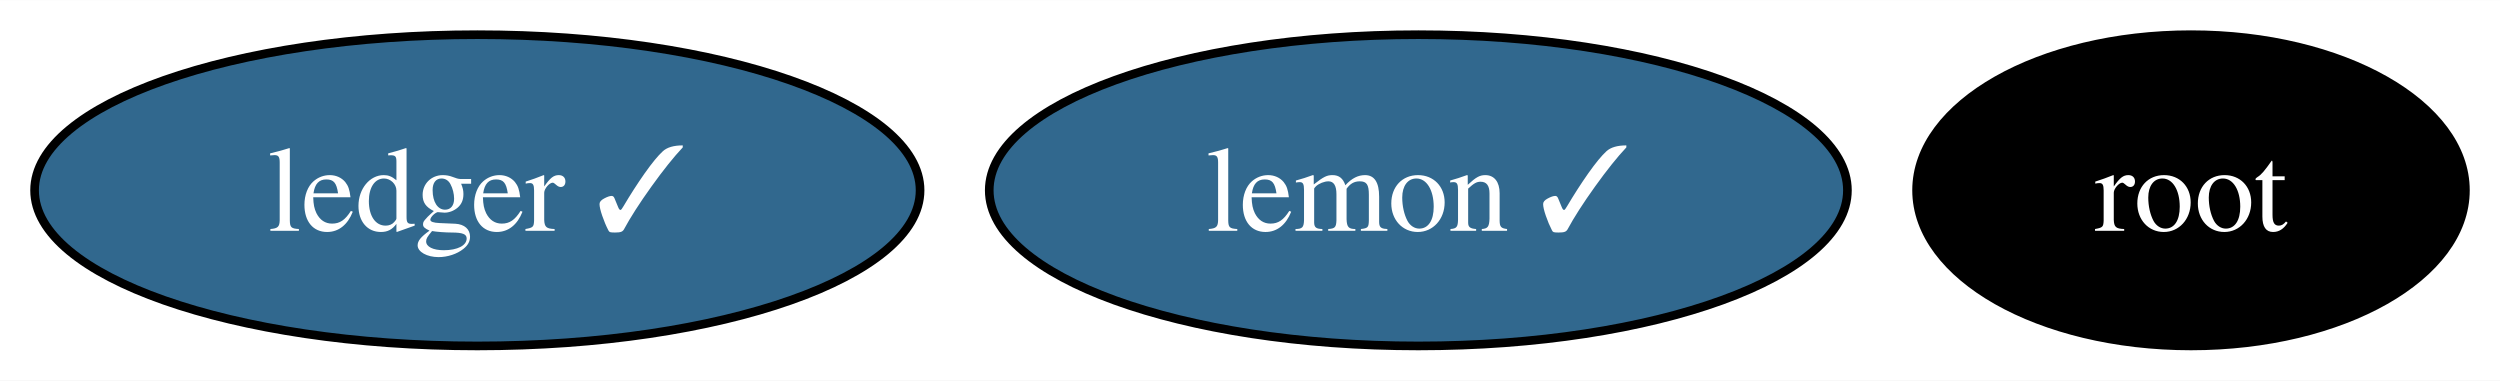
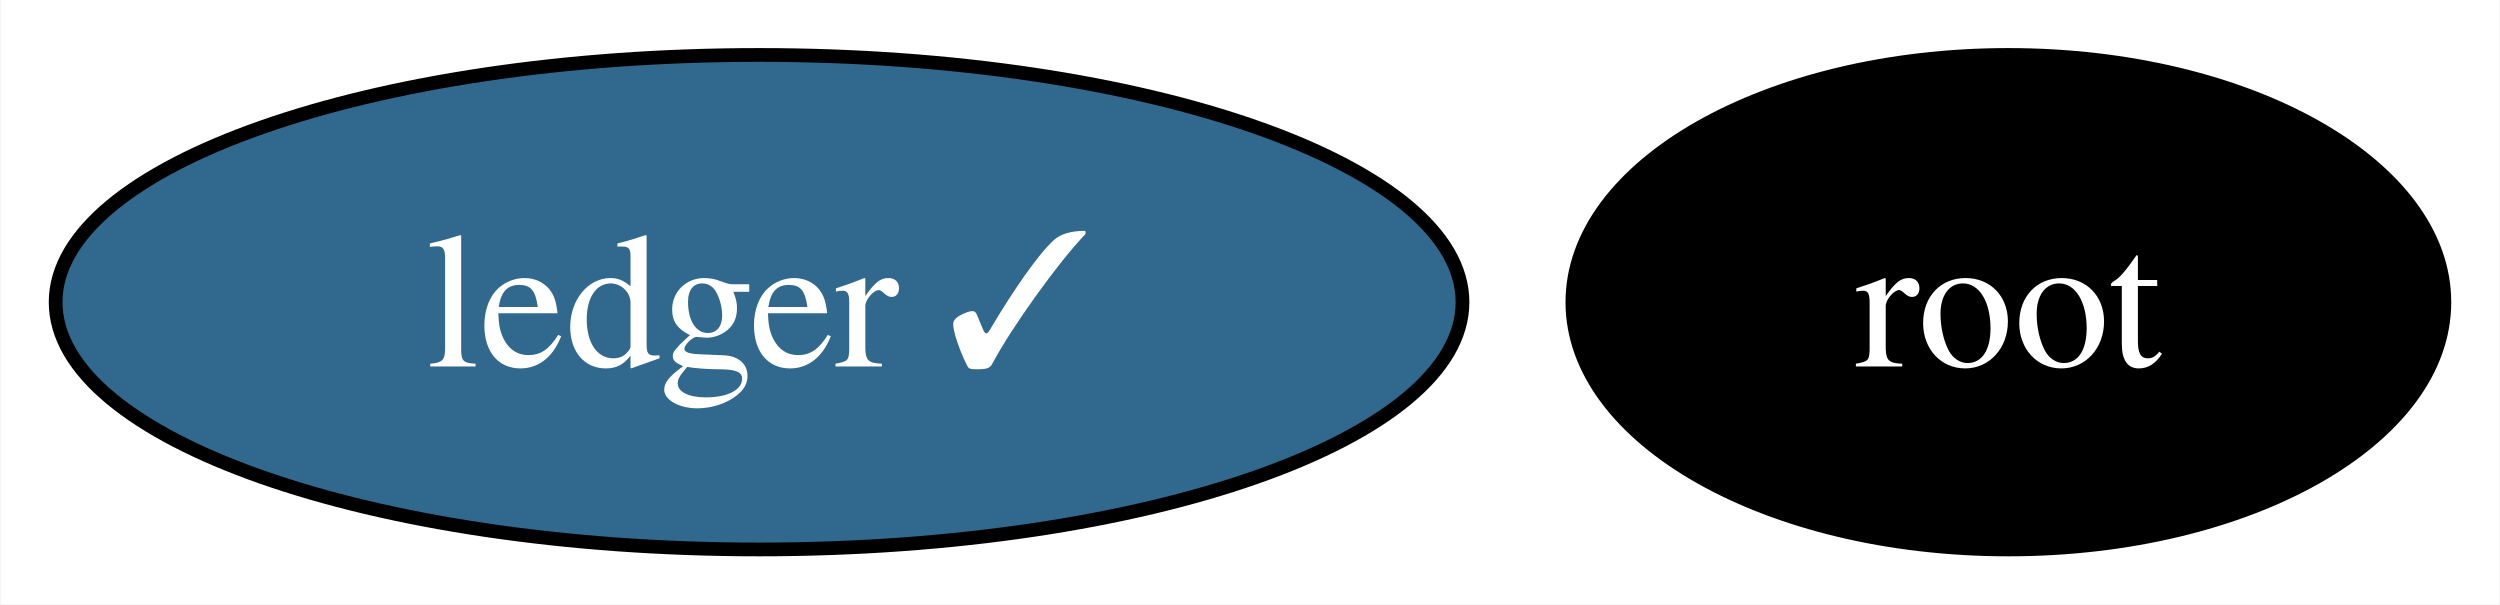
- <svg xmlns="http://www.w3.org/2000/svg" xmlns:xlink="http://www.w3.org/1999/xlink" width="289pt" height="44pt" viewBox="0.00 0.00 289.16 44.00">
+ <svg xmlns="http://www.w3.org/2000/svg" xmlns:xlink="http://www.w3.org/1999/xlink" width="182pt" height="44pt" viewBox="0.00 0.00 181.90 44.00">
  <g id="graph0" class="graph" transform="scale(1 1) rotate(0) translate(4 40)">
-     <polygon fill="white" stroke="none" points="-4,4 -4,-40 285.16,-40 285.16,4 -4,4" />
+     <polygon fill="white" stroke="none" points="-4,4 -4,-40 177.9,-40 177.9,4 -4,4" />
    <g id="node1" class="node">
      <g id="a_node1">
-         <a xlink:href="https://github.com/conda-forge/lemon-feedstock/pull/37" xlink:title="lemon ✓">
-           <ellipse fill="#31688e" stroke="black" cx="160.05" cy="-18" rx="49.63" ry="18" />
-           <text text-anchor="middle" x="160.05" y="-13.32" font-family="Times,serif" font-size="14.00" fill="white">lemon ✓</text>
+         <a xlink:href="https://github.com/conda-forge/root-feedstock" xlink:title="root">
+           <ellipse fill="#000000" stroke="black" cx="142.16" cy="-18" rx="31.74" ry="18" />
+           <text text-anchor="middle" x="142.16" y="-13.32" font-family="Times,serif" font-size="14.00" fill="white">root</text>
        </a>
      </g>
    </g>
    <g id="node2" class="node">
      <g id="a_node2">
-         <a xlink:href="https://github.com/conda-forge/root-feedstock" xlink:title="root">
-           <ellipse fill="#000000" stroke="black" cx="249.42" cy="-18" rx="31.74" ry="18" />
-           <text text-anchor="middle" x="249.42" y="-13.32" font-family="Times,serif" font-size="14.00" fill="white">root</text>
-         </a>
-       </g>
-     </g>
-     <g id="node3" class="node">
-       <g id="a_node3">
        <a xlink:href="https://github.com/conda-forge/ledger-feedstock/pull/38" xlink:title="ledger ✓">
          <ellipse fill="#31688e" stroke="black" cx="51.21" cy="-18" rx="51.21" ry="18" />
          <text text-anchor="middle" x="51.21" y="-13.32" font-family="Times,serif" font-size="14.00" fill="white">ledger ✓</text>
        </a>
      </g>
    </g>
  </g>
</svg>
